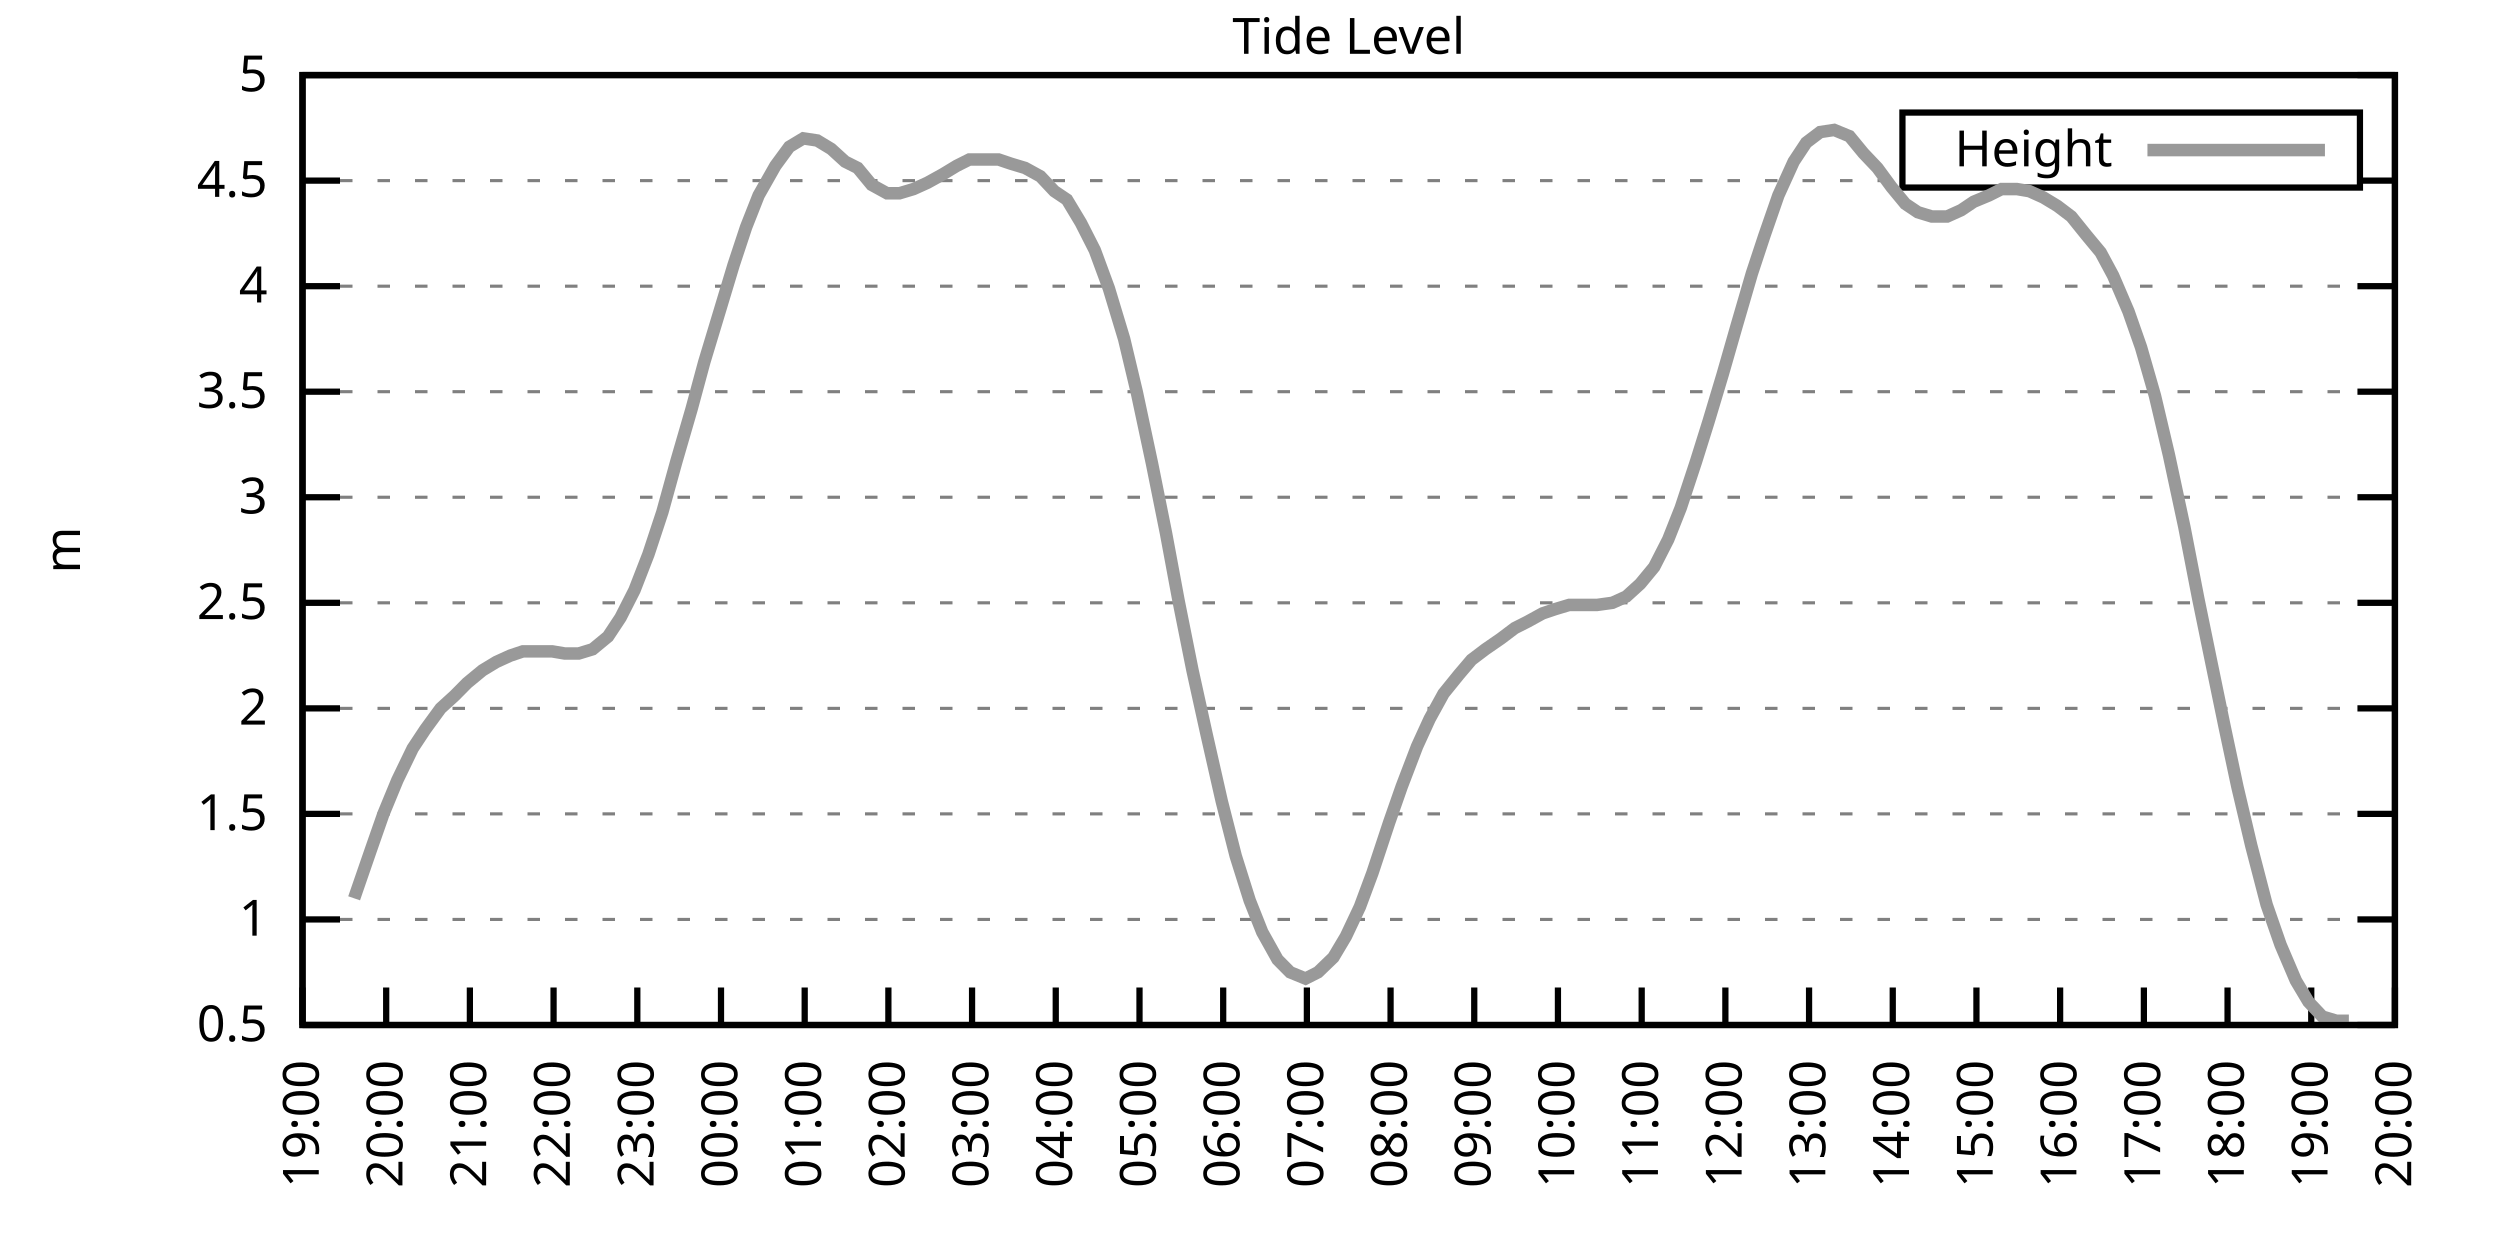
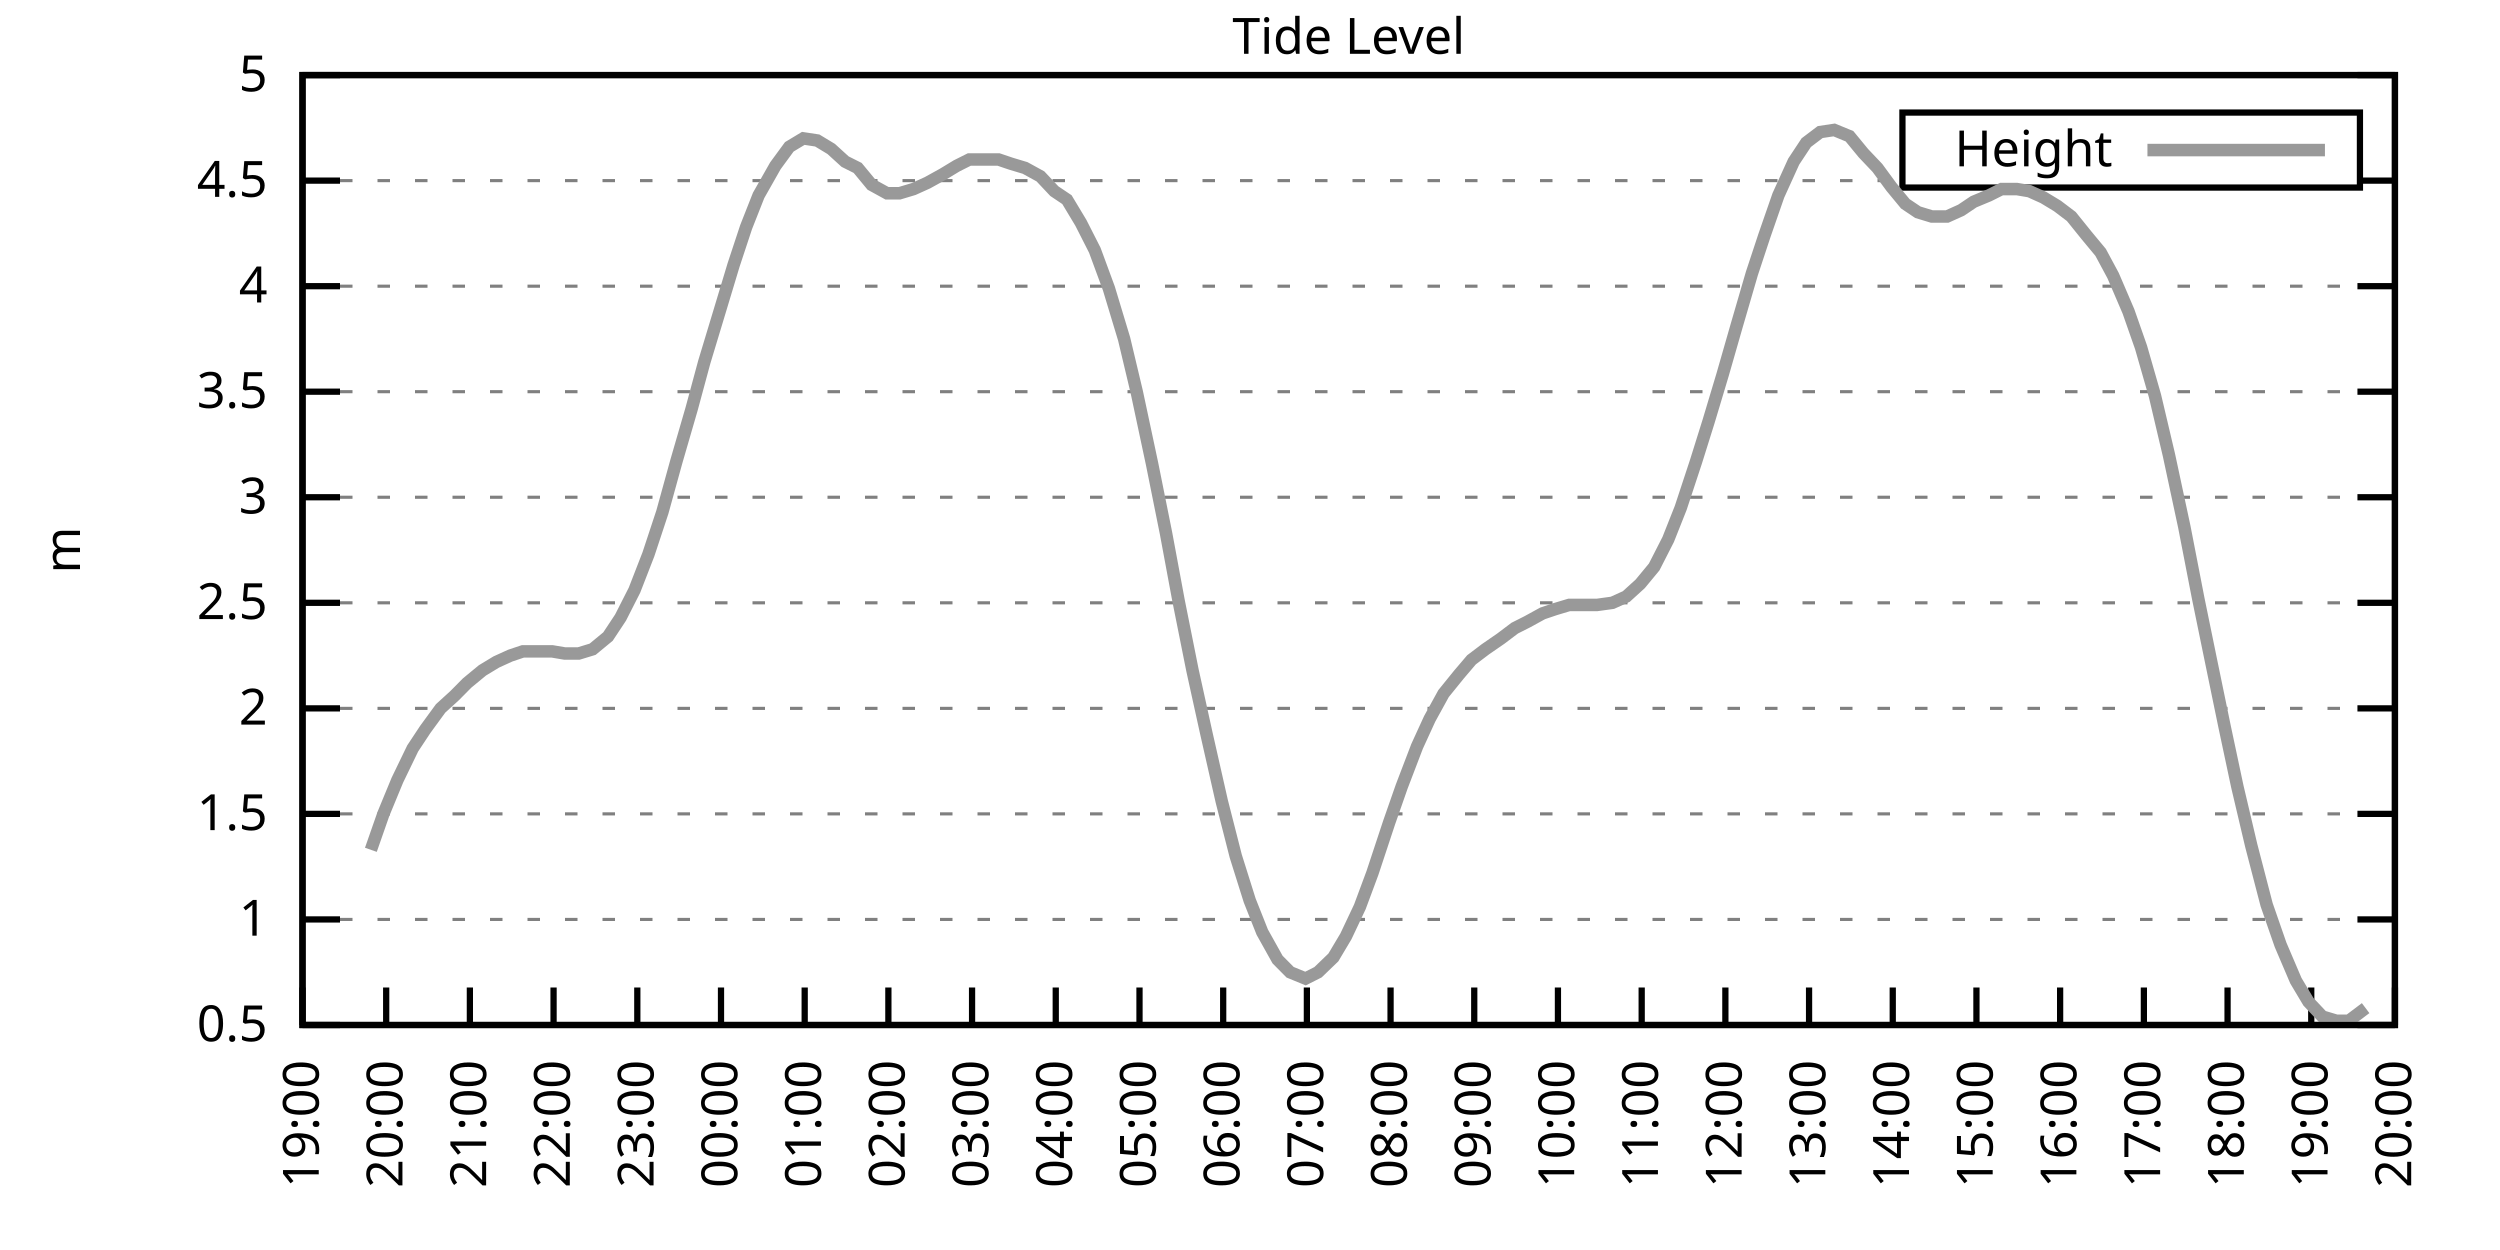
<svg xmlns="http://www.w3.org/2000/svg" xmlns:xlink="http://www.w3.org/1999/xlink" width="400" height="200" viewBox="0 0 400 200">
  <g id="gnuplot_canvas">
    <rect x="0" y="0" width="400" height="200" fill="none" />
    <defs>
      <circle id="gpDot" r="0.5" stroke-width="0.5" stroke="currentColor" />
      <path id="gpPt0" stroke-width="0.333" stroke="currentColor" d="M-1,0 h2 M0,-1 v2" />
      <path id="gpPt1" stroke-width="0.333" stroke="currentColor" d="M-1,-1 L1,1 M1,-1 L-1,1" />
      <path id="gpPt2" stroke-width="0.333" stroke="currentColor" d="M-1,0 L1,0 M0,-1 L0,1 M-1,-1 L1,1 M-1,1 L1,-1" />
      <rect id="gpPt3" stroke-width="0.333" stroke="currentColor" x="-1" y="-1" width="2" height="2" />
      <rect id="gpPt4" stroke-width="0.333" stroke="currentColor" fill="currentColor" x="-1" y="-1" width="2" height="2" />
      <circle id="gpPt5" stroke-width="0.333" stroke="currentColor" cx="0" cy="0" r="1" />
      <use xlink:href="#gpPt5" id="gpPt6" fill="currentColor" stroke="none" />
      <path id="gpPt7" stroke-width="0.333" stroke="currentColor" d="M0,-1.33 L-1.33,0.67 L1.33,0.67 z" />
      <use xlink:href="#gpPt7" id="gpPt8" fill="currentColor" stroke="none" />
      <use xlink:href="#gpPt7" id="gpPt9" stroke="currentColor" transform="rotate(180)" />
      <use xlink:href="#gpPt9" id="gpPt10" fill="currentColor" stroke="none" />
      <use xlink:href="#gpPt3" id="gpPt11" stroke="currentColor" transform="rotate(45)" />
      <use xlink:href="#gpPt11" id="gpPt12" fill="currentColor" stroke="none" />
      <path id="gpPt13" stroke-width="0.333" stroke="currentColor" d="M0,1.330 L1.265,0.411 L0.782,-1.067 L-0.782,-1.076 L-1.265,0.411 z" />
      <use xlink:href="#gpPt13" id="gpPt14" fill="currentColor" stroke="none" />
      <filter id="textbox" filterUnits="objectBoundingBox" x="0" y="0" height="1" width="1">
        <feFlood flood-color="white" flood-opacity="1" result="bgnd" />
        <feComposite in="SourceGraphic" in2="bgnd" operator="atop" />
      </filter>
      <filter id="greybox" filterUnits="objectBoundingBox" x="0" y="0" height="1" width="1">
        <feFlood flood-color="lightgrey" flood-opacity="1" result="grey" />
        <feComposite in="SourceGraphic" in2="grey" operator="atop" />
      </filter>
    </defs>
    <g fill="none" color="white" stroke="currentColor" stroke-width="1.00" stroke-linecap="butt" stroke-linejoin="miter">
</g>
    <g fill="none" color="black" stroke="currentColor" stroke-width="1.00" stroke-linecap="butt" stroke-linejoin="miter">
      <g stroke="none" shape-rendering="crispEdges">
        <polygon fill="rgb(255, 255, 255)" points="48.40,164.00 383.18,164.00 383.18,12.02 48.40,12.02 " />
      </g>
    </g>
    <g fill="none" color="black" stroke="currentColor" stroke-width="1.00" stroke-linecap="butt" stroke-linejoin="miter">
</g>
    <g fill="none" color="black" stroke="black" stroke-width="0.50" stroke-linecap="butt" stroke-linejoin="miter">
</g>
    <g fill="none" color="gray" stroke="currentColor" stroke-width="0.50" stroke-linecap="butt" stroke-linejoin="miter">
      <path stroke="gray" stroke-dasharray="2,4" class="gridline" d="M48.40,164.00 L383.19,164.00  " />
    </g>
    <g fill="none" color="gray" stroke="gray" stroke-width="1.00" stroke-linecap="butt" stroke-linejoin="miter">
</g>
    <g fill="none" color="black" stroke="currentColor" stroke-width="1.00" stroke-linecap="butt" stroke-linejoin="miter">
      <path stroke="black" d="M48.40,164.00 L54.40,164.00 M383.19,164.00 L377.19,164.00  " />
      <g transform="translate(42.80,166.60)" stroke="none" fill="black" font-family="Sans" font-size="8.00" text-anchor="end">
        <text>
          <tspan font-family="Sans"> 0.5</tspan>
        </text>
      </g>
    </g>
    <g fill="none" color="black" stroke="currentColor" stroke-width="1.00" stroke-linecap="butt" stroke-linejoin="miter">
</g>
    <g fill="none" color="black" stroke="black" stroke-width="0.50" stroke-linecap="butt" stroke-linejoin="miter">
</g>
    <g fill="none" color="gray" stroke="currentColor" stroke-width="0.50" stroke-linecap="butt" stroke-linejoin="miter">
      <path stroke="gray" stroke-dasharray="2,4" class="gridline" d="M48.40,147.11 L383.19,147.11  " />
    </g>
    <g fill="none" color="gray" stroke="gray" stroke-width="1.00" stroke-linecap="butt" stroke-linejoin="miter">
</g>
    <g fill="none" color="black" stroke="currentColor" stroke-width="1.00" stroke-linecap="butt" stroke-linejoin="miter">
      <path stroke="black" d="M48.40,147.11 L54.40,147.11 M383.19,147.11 L377.19,147.11  " />
      <g transform="translate(42.80,149.71)" stroke="none" fill="black" font-family="Sans" font-size="8.00" text-anchor="end">
        <text>
          <tspan font-family="Sans"> 1</tspan>
        </text>
      </g>
    </g>
    <g fill="none" color="black" stroke="currentColor" stroke-width="1.00" stroke-linecap="butt" stroke-linejoin="miter">
</g>
    <g fill="none" color="black" stroke="black" stroke-width="0.50" stroke-linecap="butt" stroke-linejoin="miter">
</g>
    <g fill="none" color="gray" stroke="currentColor" stroke-width="0.50" stroke-linecap="butt" stroke-linejoin="miter">
      <path stroke="gray" stroke-dasharray="2,4" class="gridline" d="M48.40,130.22 L383.19,130.22  " />
    </g>
    <g fill="none" color="gray" stroke="gray" stroke-width="1.00" stroke-linecap="butt" stroke-linejoin="miter">
</g>
    <g fill="none" color="black" stroke="currentColor" stroke-width="1.00" stroke-linecap="butt" stroke-linejoin="miter">
      <path stroke="black" d="M48.40,130.22 L54.40,130.22 M383.19,130.22 L377.19,130.22  " />
      <g transform="translate(42.80,132.82)" stroke="none" fill="black" font-family="Sans" font-size="8.00" text-anchor="end">
        <text>
          <tspan font-family="Sans"> 1.5</tspan>
        </text>
      </g>
    </g>
    <g fill="none" color="black" stroke="currentColor" stroke-width="1.00" stroke-linecap="butt" stroke-linejoin="miter">
</g>
    <g fill="none" color="black" stroke="black" stroke-width="0.50" stroke-linecap="butt" stroke-linejoin="miter">
</g>
    <g fill="none" color="gray" stroke="currentColor" stroke-width="0.50" stroke-linecap="butt" stroke-linejoin="miter">
      <path stroke="gray" stroke-dasharray="2,4" class="gridline" d="M48.40,113.34 L383.19,113.34  " />
    </g>
    <g fill="none" color="gray" stroke="gray" stroke-width="1.00" stroke-linecap="butt" stroke-linejoin="miter">
</g>
    <g fill="none" color="black" stroke="currentColor" stroke-width="1.00" stroke-linecap="butt" stroke-linejoin="miter">
      <path stroke="black" d="M48.40,113.34 L54.40,113.34 M383.19,113.34 L377.19,113.34  " />
      <g transform="translate(42.80,115.94)" stroke="none" fill="black" font-family="Sans" font-size="8.00" text-anchor="end">
        <text>
          <tspan font-family="Sans"> 2</tspan>
        </text>
      </g>
    </g>
    <g fill="none" color="black" stroke="currentColor" stroke-width="1.00" stroke-linecap="butt" stroke-linejoin="miter">
</g>
    <g fill="none" color="black" stroke="black" stroke-width="0.50" stroke-linecap="butt" stroke-linejoin="miter">
</g>
    <g fill="none" color="gray" stroke="currentColor" stroke-width="0.50" stroke-linecap="butt" stroke-linejoin="miter">
      <path stroke="gray" stroke-dasharray="2,4" class="gridline" d="M48.40,96.45 L383.19,96.45  " />
    </g>
    <g fill="none" color="gray" stroke="gray" stroke-width="1.00" stroke-linecap="butt" stroke-linejoin="miter">
</g>
    <g fill="none" color="black" stroke="currentColor" stroke-width="1.00" stroke-linecap="butt" stroke-linejoin="miter">
      <path stroke="black" d="M48.40,96.45 L54.40,96.45 M383.19,96.45 L377.19,96.45  " />
      <g transform="translate(42.80,99.05)" stroke="none" fill="black" font-family="Sans" font-size="8.00" text-anchor="end">
        <text>
          <tspan font-family="Sans"> 2.5</tspan>
        </text>
      </g>
    </g>
    <g fill="none" color="black" stroke="currentColor" stroke-width="1.00" stroke-linecap="butt" stroke-linejoin="miter">
</g>
    <g fill="none" color="black" stroke="black" stroke-width="0.50" stroke-linecap="butt" stroke-linejoin="miter">
</g>
    <g fill="none" color="gray" stroke="currentColor" stroke-width="0.50" stroke-linecap="butt" stroke-linejoin="miter">
      <path stroke="gray" stroke-dasharray="2,4" class="gridline" d="M48.40,79.56 L383.19,79.56  " />
    </g>
    <g fill="none" color="gray" stroke="gray" stroke-width="1.00" stroke-linecap="butt" stroke-linejoin="miter">
</g>
    <g fill="none" color="black" stroke="currentColor" stroke-width="1.00" stroke-linecap="butt" stroke-linejoin="miter">
      <path stroke="black" d="M48.40,79.56 L54.40,79.56 M383.19,79.56 L377.19,79.56  " />
      <g transform="translate(42.80,82.16)" stroke="none" fill="black" font-family="Sans" font-size="8.00" text-anchor="end">
        <text>
          <tspan font-family="Sans"> 3</tspan>
        </text>
      </g>
    </g>
    <g fill="none" color="black" stroke="currentColor" stroke-width="1.00" stroke-linecap="butt" stroke-linejoin="miter">
</g>
    <g fill="none" color="black" stroke="black" stroke-width="0.50" stroke-linecap="butt" stroke-linejoin="miter">
</g>
    <g fill="none" color="gray" stroke="currentColor" stroke-width="0.50" stroke-linecap="butt" stroke-linejoin="miter">
      <path stroke="gray" stroke-dasharray="2,4" class="gridline" d="M48.40,62.67 L383.19,62.67  " />
    </g>
    <g fill="none" color="gray" stroke="gray" stroke-width="1.00" stroke-linecap="butt" stroke-linejoin="miter">
</g>
    <g fill="none" color="black" stroke="currentColor" stroke-width="1.00" stroke-linecap="butt" stroke-linejoin="miter">
      <path stroke="black" d="M48.40,62.67 L54.40,62.67 M383.19,62.67 L377.19,62.67  " />
      <g transform="translate(42.80,65.27)" stroke="none" fill="black" font-family="Sans" font-size="8.00" text-anchor="end">
        <text>
          <tspan font-family="Sans"> 3.5</tspan>
        </text>
      </g>
    </g>
    <g fill="none" color="black" stroke="currentColor" stroke-width="1.00" stroke-linecap="butt" stroke-linejoin="miter">
</g>
    <g fill="none" color="black" stroke="black" stroke-width="0.50" stroke-linecap="butt" stroke-linejoin="miter">
</g>
    <g fill="none" color="gray" stroke="currentColor" stroke-width="0.50" stroke-linecap="butt" stroke-linejoin="miter">
      <path stroke="gray" stroke-dasharray="2,4" class="gridline" d="M48.40,45.79 L383.19,45.79  " />
    </g>
    <g fill="none" color="gray" stroke="gray" stroke-width="1.00" stroke-linecap="butt" stroke-linejoin="miter">
</g>
    <g fill="none" color="black" stroke="currentColor" stroke-width="1.00" stroke-linecap="butt" stroke-linejoin="miter">
      <path stroke="black" d="M48.40,45.79 L54.40,45.79 M383.19,45.79 L377.19,45.79  " />
      <g transform="translate(42.80,48.39)" stroke="none" fill="black" font-family="Sans" font-size="8.00" text-anchor="end">
        <text>
          <tspan font-family="Sans"> 4</tspan>
        </text>
      </g>
    </g>
    <g fill="none" color="black" stroke="currentColor" stroke-width="1.00" stroke-linecap="butt" stroke-linejoin="miter">
</g>
    <g fill="none" color="black" stroke="black" stroke-width="0.50" stroke-linecap="butt" stroke-linejoin="miter">
</g>
    <g fill="none" color="gray" stroke="currentColor" stroke-width="0.50" stroke-linecap="butt" stroke-linejoin="miter">
      <path stroke="gray" stroke-dasharray="2,4" class="gridline" d="M48.40,28.90 L304.39,28.90 M377.59,28.90 L383.19,28.90  " />
    </g>
    <g fill="none" color="gray" stroke="gray" stroke-width="1.00" stroke-linecap="butt" stroke-linejoin="miter">
</g>
    <g fill="none" color="black" stroke="currentColor" stroke-width="1.00" stroke-linecap="butt" stroke-linejoin="miter">
      <path stroke="black" d="M48.40,28.90 L54.40,28.90 M383.19,28.90 L377.19,28.90  " />
      <g transform="translate(42.80,31.50)" stroke="none" fill="black" font-family="Sans" font-size="8.00" text-anchor="end">
        <text>
          <tspan font-family="Sans"> 4.5</tspan>
        </text>
      </g>
    </g>
    <g fill="none" color="black" stroke="currentColor" stroke-width="1.00" stroke-linecap="butt" stroke-linejoin="miter">
</g>
    <g fill="none" color="black" stroke="black" stroke-width="0.50" stroke-linecap="butt" stroke-linejoin="miter">
</g>
    <g fill="none" color="gray" stroke="currentColor" stroke-width="0.50" stroke-linecap="butt" stroke-linejoin="miter">
      <path stroke="gray" stroke-dasharray="2,4" class="gridline" d="M48.40,12.01 L383.19,12.01  " />
    </g>
    <g fill="none" color="gray" stroke="gray" stroke-width="1.00" stroke-linecap="butt" stroke-linejoin="miter">
</g>
    <g fill="none" color="black" stroke="currentColor" stroke-width="1.00" stroke-linecap="butt" stroke-linejoin="miter">
      <path stroke="black" d="M48.40,12.01 L54.40,12.01 M383.19,12.01 L377.19,12.01  " />
      <g transform="translate(42.80,14.61)" stroke="none" fill="black" font-family="Sans" font-size="8.00" text-anchor="end">
        <text>
          <tspan font-family="Sans"> 5</tspan>
        </text>
      </g>
    </g>
    <g fill="none" color="black" stroke="currentColor" stroke-width="1.00" stroke-linecap="butt" stroke-linejoin="miter">
      <path stroke="black" d="M48.40,164.00 L48.40,158.00  " />
      <g transform="translate(51.00,169.60) rotate(270.00)" stroke="none" fill="black" font-family="Sans" font-size="8.00" text-anchor="end">
        <text>
          <tspan font-family="Sans">19:00</tspan>
        </text>
      </g>
    </g>
    <g fill="none" color="black" stroke="currentColor" stroke-width="1.00" stroke-linecap="butt" stroke-linejoin="miter">
      <path stroke="black" d="M61.79,164.00 L61.79,158.00  " />
      <g transform="translate(64.39,169.60) rotate(270.00)" stroke="none" fill="black" font-family="Sans" font-size="8.00" text-anchor="end">
        <text>
          <tspan font-family="Sans">20:00</tspan>
        </text>
      </g>
    </g>
    <g fill="none" color="black" stroke="currentColor" stroke-width="1.00" stroke-linecap="butt" stroke-linejoin="miter">
      <path stroke="black" d="M75.18,164.00 L75.18,158.00  " />
      <g transform="translate(77.78,169.60) rotate(270.00)" stroke="none" fill="black" font-family="Sans" font-size="8.00" text-anchor="end">
        <text>
          <tspan font-family="Sans">21:00</tspan>
        </text>
      </g>
    </g>
    <g fill="none" color="black" stroke="currentColor" stroke-width="1.00" stroke-linecap="butt" stroke-linejoin="miter">
      <path stroke="black" d="M88.57,164.00 L88.57,158.00  " />
      <g transform="translate(91.17,169.60) rotate(270.00)" stroke="none" fill="black" font-family="Sans" font-size="8.00" text-anchor="end">
        <text>
          <tspan font-family="Sans">22:00</tspan>
        </text>
      </g>
    </g>
    <g fill="none" color="black" stroke="currentColor" stroke-width="1.00" stroke-linecap="butt" stroke-linejoin="miter">
      <path stroke="black" d="M101.97,164.00 L101.97,158.00  " />
      <g transform="translate(104.57,169.60) rotate(270.00)" stroke="none" fill="black" font-family="Sans" font-size="8.00" text-anchor="end">
        <text>
          <tspan font-family="Sans">23:00</tspan>
        </text>
      </g>
    </g>
    <g fill="none" color="black" stroke="currentColor" stroke-width="1.00" stroke-linecap="butt" stroke-linejoin="miter">
      <path stroke="black" d="M115.36,164.00 L115.36,158.00  " />
      <g transform="translate(117.96,169.60) rotate(270.00)" stroke="none" fill="black" font-family="Sans" font-size="8.00" text-anchor="end">
        <text>
          <tspan font-family="Sans">00:00</tspan>
        </text>
      </g>
    </g>
    <g fill="none" color="black" stroke="currentColor" stroke-width="1.00" stroke-linecap="butt" stroke-linejoin="miter">
      <path stroke="black" d="M128.75,164.00 L128.75,158.00  " />
      <g transform="translate(131.35,169.60) rotate(270.00)" stroke="none" fill="black" font-family="Sans" font-size="8.00" text-anchor="end">
        <text>
          <tspan font-family="Sans">01:00</tspan>
        </text>
      </g>
    </g>
    <g fill="none" color="black" stroke="currentColor" stroke-width="1.00" stroke-linecap="butt" stroke-linejoin="miter">
      <path stroke="black" d="M142.14,164.00 L142.14,158.00  " />
      <g transform="translate(144.74,169.60) rotate(270.00)" stroke="none" fill="black" font-family="Sans" font-size="8.00" text-anchor="end">
        <text>
          <tspan font-family="Sans">02:00</tspan>
        </text>
      </g>
    </g>
    <g fill="none" color="black" stroke="currentColor" stroke-width="1.00" stroke-linecap="butt" stroke-linejoin="miter">
      <path stroke="black" d="M155.53,164.00 L155.53,158.00  " />
      <g transform="translate(158.13,169.60) rotate(270.00)" stroke="none" fill="black" font-family="Sans" font-size="8.00" text-anchor="end">
        <text>
          <tspan font-family="Sans">03:00</tspan>
        </text>
      </g>
    </g>
    <g fill="none" color="black" stroke="currentColor" stroke-width="1.00" stroke-linecap="butt" stroke-linejoin="miter">
      <path stroke="black" d="M168.92,164.00 L168.92,158.00  " />
      <g transform="translate(171.52,169.60) rotate(270.00)" stroke="none" fill="black" font-family="Sans" font-size="8.00" text-anchor="end">
        <text>
          <tspan font-family="Sans">04:00</tspan>
        </text>
      </g>
    </g>
    <g fill="none" color="black" stroke="currentColor" stroke-width="1.00" stroke-linecap="butt" stroke-linejoin="miter">
      <path stroke="black" d="M182.32,164.00 L182.32,158.00  " />
      <g transform="translate(184.92,169.60) rotate(270.00)" stroke="none" fill="black" font-family="Sans" font-size="8.00" text-anchor="end">
        <text>
          <tspan font-family="Sans">05:00</tspan>
        </text>
      </g>
    </g>
    <g fill="none" color="black" stroke="currentColor" stroke-width="1.00" stroke-linecap="butt" stroke-linejoin="miter">
      <path stroke="black" d="M195.71,164.00 L195.71,158.00  " />
      <g transform="translate(198.31,169.60) rotate(270.00)" stroke="none" fill="black" font-family="Sans" font-size="8.00" text-anchor="end">
        <text>
          <tspan font-family="Sans">06:00</tspan>
        </text>
      </g>
    </g>
    <g fill="none" color="black" stroke="currentColor" stroke-width="1.00" stroke-linecap="butt" stroke-linejoin="miter">
      <path stroke="black" d="M209.10,164.00 L209.10,158.00  " />
      <g transform="translate(211.70,169.60) rotate(270.00)" stroke="none" fill="black" font-family="Sans" font-size="8.00" text-anchor="end">
        <text>
          <tspan font-family="Sans">07:00</tspan>
        </text>
      </g>
    </g>
    <g fill="none" color="black" stroke="currentColor" stroke-width="1.00" stroke-linecap="butt" stroke-linejoin="miter">
      <path stroke="black" d="M222.49,164.00 L222.49,158.00  " />
      <g transform="translate(225.09,169.60) rotate(270.00)" stroke="none" fill="black" font-family="Sans" font-size="8.00" text-anchor="end">
        <text>
          <tspan font-family="Sans">08:00</tspan>
        </text>
      </g>
    </g>
    <g fill="none" color="black" stroke="currentColor" stroke-width="1.00" stroke-linecap="butt" stroke-linejoin="miter">
      <path stroke="black" d="M235.88,164.00 L235.88,158.00  " />
      <g transform="translate(238.48,169.60) rotate(270.00)" stroke="none" fill="black" font-family="Sans" font-size="8.00" text-anchor="end">
        <text>
          <tspan font-family="Sans">09:00</tspan>
        </text>
      </g>
    </g>
    <g fill="none" color="black" stroke="currentColor" stroke-width="1.00" stroke-linecap="butt" stroke-linejoin="miter">
      <path stroke="black" d="M249.27,164.00 L249.27,158.00  " />
      <g transform="translate(251.87,169.60) rotate(270.00)" stroke="none" fill="black" font-family="Sans" font-size="8.00" text-anchor="end">
        <text>
          <tspan font-family="Sans">10:00</tspan>
        </text>
      </g>
    </g>
    <g fill="none" color="black" stroke="currentColor" stroke-width="1.00" stroke-linecap="butt" stroke-linejoin="miter">
      <path stroke="black" d="M262.67,164.00 L262.67,158.00  " />
      <g transform="translate(265.27,169.60) rotate(270.00)" stroke="none" fill="black" font-family="Sans" font-size="8.00" text-anchor="end">
        <text>
          <tspan font-family="Sans">11:00</tspan>
        </text>
      </g>
    </g>
    <g fill="none" color="black" stroke="currentColor" stroke-width="1.00" stroke-linecap="butt" stroke-linejoin="miter">
      <path stroke="black" d="M276.06,164.00 L276.06,158.00  " />
      <g transform="translate(278.66,169.60) rotate(270.00)" stroke="none" fill="black" font-family="Sans" font-size="8.00" text-anchor="end">
        <text>
          <tspan font-family="Sans">12:00</tspan>
        </text>
      </g>
    </g>
    <g fill="none" color="black" stroke="currentColor" stroke-width="1.00" stroke-linecap="butt" stroke-linejoin="miter">
      <path stroke="black" d="M289.45,164.00 L289.45,158.00  " />
      <g transform="translate(292.05,169.60) rotate(270.00)" stroke="none" fill="black" font-family="Sans" font-size="8.00" text-anchor="end">
        <text>
          <tspan font-family="Sans">13:00</tspan>
        </text>
      </g>
    </g>
    <g fill="none" color="black" stroke="currentColor" stroke-width="1.00" stroke-linecap="butt" stroke-linejoin="miter">
      <path stroke="black" d="M302.84,164.00 L302.84,158.00  " />
      <g transform="translate(305.44,169.60) rotate(270.00)" stroke="none" fill="black" font-family="Sans" font-size="8.00" text-anchor="end">
        <text>
          <tspan font-family="Sans">14:00</tspan>
        </text>
      </g>
    </g>
    <g fill="none" color="black" stroke="currentColor" stroke-width="1.00" stroke-linecap="butt" stroke-linejoin="miter">
      <path stroke="black" d="M316.23,164.00 L316.23,158.00  " />
      <g transform="translate(318.83,169.60) rotate(270.00)" stroke="none" fill="black" font-family="Sans" font-size="8.00" text-anchor="end">
        <text>
          <tspan font-family="Sans">15:00</tspan>
        </text>
      </g>
    </g>
    <g fill="none" color="black" stroke="currentColor" stroke-width="1.00" stroke-linecap="butt" stroke-linejoin="miter">
      <path stroke="black" d="M329.62,164.00 L329.62,158.00  " />
      <g transform="translate(332.22,169.60) rotate(270.00)" stroke="none" fill="black" font-family="Sans" font-size="8.00" text-anchor="end">
        <text>
          <tspan font-family="Sans">16:00</tspan>
        </text>
      </g>
    </g>
    <g fill="none" color="black" stroke="currentColor" stroke-width="1.00" stroke-linecap="butt" stroke-linejoin="miter">
      <path stroke="black" d="M343.02,164.00 L343.02,158.00  " />
      <g transform="translate(345.62,169.60) rotate(270.00)" stroke="none" fill="black" font-family="Sans" font-size="8.00" text-anchor="end">
        <text>
          <tspan font-family="Sans">17:00</tspan>
        </text>
      </g>
    </g>
    <g fill="none" color="black" stroke="currentColor" stroke-width="1.00" stroke-linecap="butt" stroke-linejoin="miter">
      <path stroke="black" d="M356.41,164.00 L356.41,158.00  " />
      <g transform="translate(359.01,169.60) rotate(270.00)" stroke="none" fill="black" font-family="Sans" font-size="8.00" text-anchor="end">
        <text>
          <tspan font-family="Sans">18:00</tspan>
        </text>
      </g>
    </g>
    <g fill="none" color="black" stroke="currentColor" stroke-width="1.00" stroke-linecap="butt" stroke-linejoin="miter">
      <path stroke="black" d="M369.80,164.00 L369.80,158.00  " />
      <g transform="translate(372.40,169.60) rotate(270.00)" stroke="none" fill="black" font-family="Sans" font-size="8.00" text-anchor="end">
        <text>
          <tspan font-family="Sans">19:00</tspan>
        </text>
      </g>
    </g>
    <g fill="none" color="black" stroke="currentColor" stroke-width="1.00" stroke-linecap="butt" stroke-linejoin="miter">
      <path stroke="black" d="M383.19,164.00 L383.19,158.00  " />
      <g transform="translate(385.79,169.60) rotate(270.00)" stroke="none" fill="black" font-family="Sans" font-size="8.00" text-anchor="end">
        <text>
          <tspan font-family="Sans">20:00</tspan>
        </text>
      </g>
    </g>
    <g fill="none" color="black" stroke="currentColor" stroke-width="1.00" stroke-linecap="butt" stroke-linejoin="miter">
</g>
    <g fill="none" color="black" stroke="currentColor" stroke-width="1.00" stroke-linecap="butt" stroke-linejoin="miter">
      <path stroke="black" d="M48.40,12.01 L48.40,164.00 L383.19,164.00 L383.19,12.01 L48.40,12.01 Z  " />
    </g>
    <g fill="none" color="black" stroke="currentColor" stroke-width="1.00" stroke-linecap="butt" stroke-linejoin="miter">
</g>
    <g fill="none" color="black" stroke="currentColor" stroke-width="1.00" stroke-linecap="butt" stroke-linejoin="miter">
      <path stroke="black" d="M304.39,30.01 L304.39,18.01 L377.59,18.01 L377.59,30.01 L304.39,30.01 Z  " />
    </g>
    <g id="Tide_level_plot_1">
      <g fill="none" color="white" stroke="black" stroke-width="2.00" stroke-linecap="butt" stroke-linejoin="miter">
</g>
      <g fill="none" color="black" stroke="currentColor" stroke-width="2.00" stroke-linecap="butt" stroke-linejoin="miter">
        <g transform="translate(337.99,26.61)" stroke="none" fill="black" font-family="Sans" font-size="8.00" text-anchor="end">
          <text>
            <tspan font-family="Sans">Height</tspan>
          </text>
        </g>
      </g>
      <g fill="none" color="black" stroke="currentColor" stroke-width="2.00" stroke-linecap="butt" stroke-linejoin="miter">
-         <path stroke="rgb(153, 153, 153)" d="M343.59,24.01 L371.99,24.01 M56.66,143.73 L59.34,135.97 L61.35,130.22 L63.58,124.82 L66.03,119.75 L68.04,116.71   L70.50,113.34 L72.73,111.31 L74.74,109.28 L77.19,107.26 L79.42,105.91 L81.66,104.89 L83.66,104.22 L86.12,104.22   L88.35,104.22 L90.36,104.56 L92.59,104.56 L94.82,103.88 L97.28,101.85 L99.29,98.81 L101.52,94.42 L103.75,88.68   L105.98,81.93 L108.22,73.82 L110.67,65.38 L112.68,57.94 L115.13,49.84 L117.37,42.41 L119.38,36.33 L121.38,31.26   L124.06,26.53 L126.29,23.49 L128.53,22.14 L130.76,22.48 L132.99,23.83 L135.22,25.86 L137.23,26.87 L139.46,29.57   L141.92,30.92 L143.93,30.92 L146.16,30.25 L148.39,29.24 L150.85,27.88 L153.08,26.53 L155.09,25.52 L157.54,25.52   L159.77,25.52 L161.78,26.20 L164.01,26.87 L166.47,28.22 L168.70,30.59 L170.71,31.94 L172.94,35.65 L175.17,40.04   L177.41,46.12 L179.86,54.23 L181.87,62.67 L184.32,74.16 L186.56,85.30 L188.57,96.11 L190.80,107.26 L193.03,117.39   L195.48,128.20 L197.72,136.98 L199.95,144.07 L201.96,149.14 L204.41,153.53 L206.42,155.56 L208.88,156.57 L210.88,155.56   L213.34,153.19 L215.35,149.81 L217.58,145.09 L219.59,139.68 L222.27,131.58 L224.28,125.83 L226.73,119.42 L228.74,115.03   L230.97,110.97 L233.43,107.93 L235.44,105.57 L237.67,103.88 L240.12,102.19 L242.36,100.50 L244.36,99.49 L246.82,98.14   L248.83,97.46 L251.06,96.79 L253.29,96.79 L255.52,96.79 L257.98,96.45 L260.21,95.44 L262.44,93.41 L264.67,90.71   L266.91,86.32 L268.92,81.25 L271.37,73.82 L273.38,67.40 L275.61,59.97 L277.84,52.20 L280.30,43.76 L282.31,37.68   L284.54,31.26 L286.99,25.86 L289.00,22.82 L291.23,21.13 L293.47,20.79 L295.92,21.80 L298.15,24.51 L300.39,26.87   L302.62,29.91 L304.85,32.61 L306.86,33.96 L309.09,34.64 L311.54,34.64 L313.78,33.63 L315.79,32.28 L318.24,31.26   L320.25,30.25 L322.70,30.25 L324.71,30.59 L326.95,31.60 L329.18,32.95 L331.41,34.64 L333.86,37.68 L336.10,40.38   L338.10,44.10 L340.56,49.84 L342.57,55.58 L344.80,63.35 L347.03,72.81 L349.49,84.29 L351.72,95.77 L353.73,105.57   L355.96,116.38 L357.97,125.83 L360.20,135.29 L362.66,144.75 L364.89,151.17 L367.34,156.91 L369.35,160.28 L371.58,162.65   L373.82,163.32 L375.82,163.32  " />
+         <path stroke="rgb(153, 153, 153)" d="M343.59,24.01 L371.99,24.01 M59.34,135.97 L61.35,130.22 L63.58,124.82 L66.03,119.75 L68.04,116.71 L70.50,113.34   L72.73,111.31 L74.74,109.28 L77.19,107.26 L79.42,105.91 L81.66,104.89 L83.66,104.22 L86.12,104.22 L88.35,104.22   L90.36,104.56 L92.59,104.56 L94.82,103.88 L97.28,101.85 L99.29,98.81 L101.52,94.42 L103.75,88.68 L105.98,81.93   L108.22,73.82 L110.67,65.38 L112.68,57.94 L115.13,49.84 L117.37,42.41 L119.38,36.33 L121.38,31.26 L124.06,26.53   L126.29,23.49 L128.53,22.14 L130.76,22.48 L132.99,23.83 L135.22,25.86 L137.23,26.87 L139.46,29.57 L141.92,30.92   L143.93,30.92 L146.16,30.25 L148.39,29.24 L150.85,27.88 L153.08,26.53 L155.09,25.52 L157.54,25.52 L159.77,25.52   L161.78,26.20 L164.01,26.87 L166.47,28.22 L168.70,30.59 L170.71,31.94 L172.94,35.65 L175.17,40.04 L177.41,46.12   L179.86,54.23 L181.87,62.67 L184.32,74.16 L186.56,85.30 L188.57,96.11 L190.80,107.26 L193.03,117.39 L195.48,128.20   L197.72,136.98 L199.95,144.07 L201.96,149.14 L204.41,153.53 L206.42,155.56 L208.88,156.57 L210.88,155.56 L213.34,153.19   L215.35,149.81 L217.58,145.09 L219.59,139.68 L222.27,131.58 L224.28,125.83 L226.73,119.42 L228.74,115.03 L230.97,110.97   L233.43,107.93 L235.44,105.57 L237.67,103.88 L240.12,102.19 L242.36,100.50 L244.36,99.49 L246.82,98.14 L248.83,97.46   L251.06,96.79 L253.29,96.79 L255.52,96.79 L257.98,96.45 L260.21,95.44 L262.44,93.41 L264.67,90.71 L266.91,86.32   L268.92,81.25 L271.37,73.82 L273.38,67.40 L275.61,59.97 L277.84,52.20 L280.30,43.76 L282.31,37.68 L284.54,31.26   L286.99,25.86 L289.00,22.82 L291.23,21.13 L293.47,20.79 L295.92,21.80 L298.15,24.51 L300.39,26.87 L302.62,29.91   L304.85,32.61 L306.86,33.96 L309.09,34.64 L311.54,34.64 L313.78,33.63 L315.79,32.28 L318.24,31.26 L320.25,30.25   L322.70,30.25 L324.71,30.59 L326.95,31.60 L329.18,32.95 L331.41,34.64 L333.86,37.68 L336.10,40.38 L338.10,44.10   L340.56,49.84 L342.57,55.58 L344.80,63.35 L347.03,72.81 L349.49,84.29 L351.72,95.77 L353.73,105.57 L355.96,116.38   L357.97,125.83 L360.20,135.29 L362.66,144.75 L364.89,151.17 L367.34,156.91 L369.35,160.28 L371.58,162.65 L373.82,163.32   L375.82,163.32 L378.50,161.30  " />
      </g>
    </g>
    <g fill="none" color="black" stroke="currentColor" stroke-width="2.00" stroke-linecap="butt" stroke-linejoin="miter">
</g>
    <g fill="none" color="black" stroke="black" stroke-width="1.00" stroke-linecap="butt" stroke-linejoin="miter">
</g>
    <g fill="none" color="black" stroke="currentColor" stroke-width="1.00" stroke-linecap="butt" stroke-linejoin="miter">
      <path stroke="black" d="M48.40,12.01 L48.40,164.00 L383.19,164.00 L383.19,12.01 L48.40,12.01 Z  " />
      <g transform="translate(12.80,88.01) rotate(270.00)" stroke="none" fill="black" font-family="Sans" font-size="8.00" text-anchor="middle">
        <text>
          <tspan font-family="Sans">m</tspan>
        </text>
      </g>
    </g>
    <g fill="none" color="black" stroke="currentColor" stroke-width="1.00" stroke-linecap="butt" stroke-linejoin="miter">
</g>
    <g fill="none" color="black" stroke="currentColor" stroke-width="1.00" stroke-linecap="butt" stroke-linejoin="miter">
      <g transform="translate(215.79,8.61)" stroke="none" fill="black" font-family="Sans" font-size="8.00" text-anchor="middle">
        <text>
          <tspan font-family="Sans">Tide Level</tspan>
        </text>
      </g>
    </g>
    <g fill="none" color="black" stroke="currentColor" stroke-width="1.00" stroke-linecap="butt" stroke-linejoin="miter">
</g>
  </g>
</svg>
